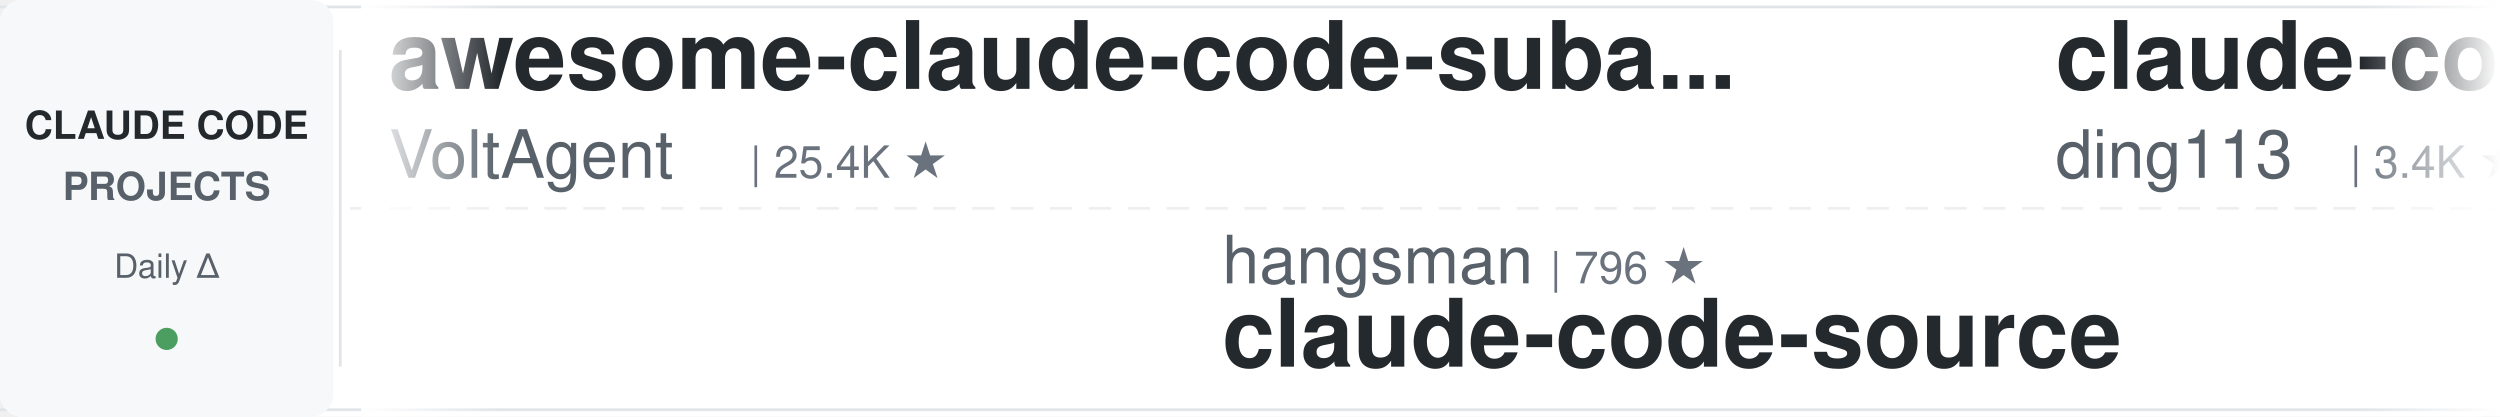
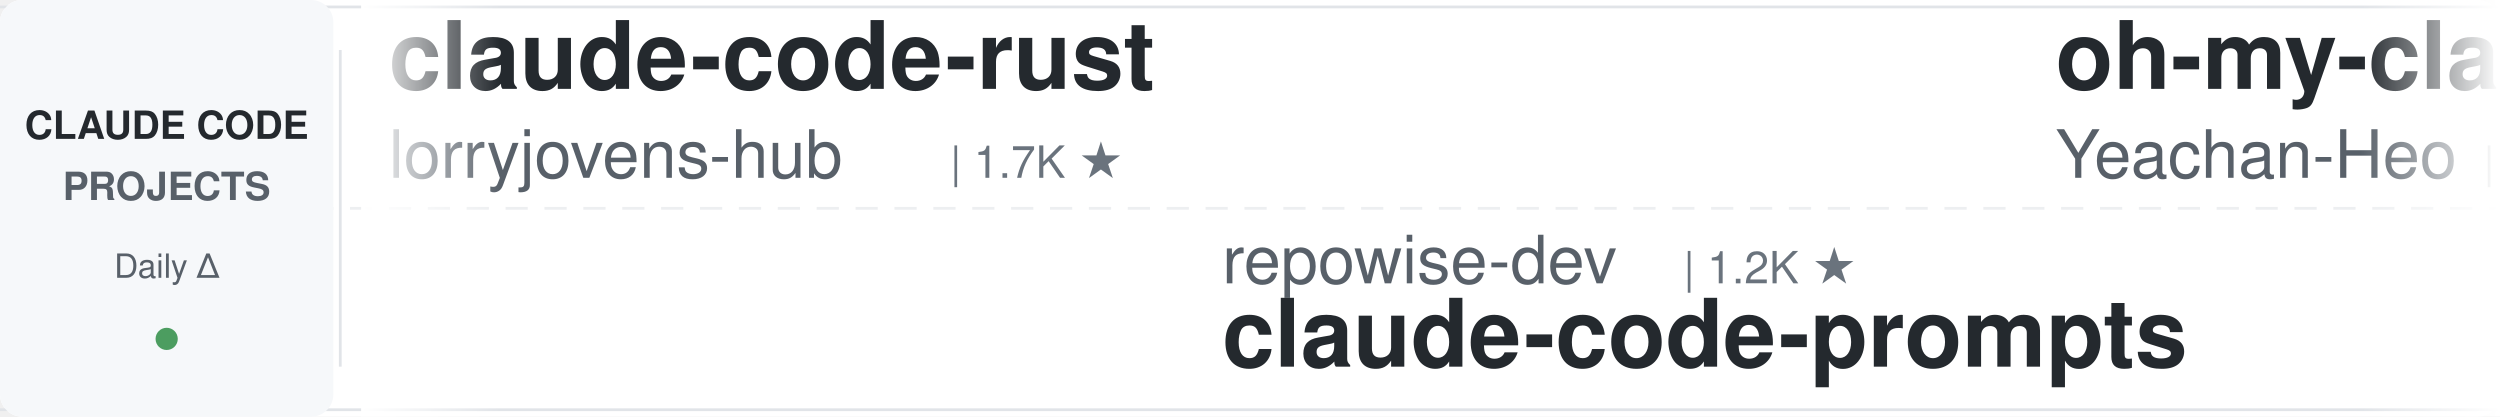
<svg xmlns="http://www.w3.org/2000/svg" width="900" height="150">
  <defs>
    <linearGradient id="leftFade" x1="0%" y1="0%" x2="100%" y2="0%">
      <stop offset="0%" style="stop-color:#ffffff;stop-opacity:1" />
      <stop offset="100%" style="stop-color:#ffffff;stop-opacity:0" />
    </linearGradient>
    <linearGradient id="rightFade" x1="0%" y1="0%" x2="100%" y2="0%">
      <stop offset="0%" style="stop-color:#ffffff;stop-opacity:0" />
      <stop offset="100%" style="stop-color:#ffffff;stop-opacity:1" />
    </linearGradient>
  </defs>
  <rect width="900" height="150" fill="#ffffff" rx="8" />
  <rect x="0" y="2" width="900" height="1" fill="#e1e4e8" />
  <rect x="0" y="147" width="900" height="1" fill="#e1e4e8" />
  <line x1="0" y1="75" x2="900" y2="75" stroke="#e1e4e8" stroke-width="1" stroke-dasharray="8 6" opacity="0.6" />
  <rect x="0" y="0" width="120" height="150" fill="#f6f8fa" rx="8" />
  <text x="60" y="50" font-family="-apple-system, BlinkMacSystemFont, 'Segoe UI', Helvetica, Arial, sans-serif" font-size="14" font-weight="600" fill="#24292e" text-anchor="middle">CLAUDE CODE</text>
  <text x="60" y="72" font-family="-apple-system, BlinkMacSystemFont, 'Segoe UI', Helvetica, Arial, sans-serif" font-size="14" font-weight="600" fill="#586069" text-anchor="middle">PROJECTS</text>
  <text x="60" y="100" font-family="-apple-system, BlinkMacSystemFont, 'Segoe UI', Helvetica, Arial, sans-serif" font-size="12" font-weight="500" fill="#586069" text-anchor="middle">Daily Δ</text>
  <circle cx="60" cy="122" r="4" fill="#22863a" opacity="0.8" />
  <rect x="122" y="18" width="1" height="114" fill="#e1e4e8" />
  <clipPath id="tickerClip">
    <rect x="130" y="0" width="770" height="150" />
  </clipPath>
  <g clip-path="url(#tickerClip)">
    <g id="tickerItems">
      <animateTransform attributeName="transform" attributeType="XML" type="translate" from="0 0" to="-3000 0" dur="54s" repeatCount="indefinite" />
      <g transform="translate(0, 0)">
-         <text x="140" y="32" font-family="-apple-system, BlinkMacSystemFont, 'Segoe UI', Helvetica, Arial, sans-serif" font-size="34" font-weight="600" fill="#24292e">awesome-claude-code-suba...</text>
-         <text x="140" y="64" font-family="-apple-system, BlinkMacSystemFont, 'Segoe UI', Helvetica, Arial, sans-serif" font-size="24" font-weight="400" fill="#586069">VoltAgent</text>
-         <text x="270" y="64" font-family="-apple-system, BlinkMacSystemFont, 'Segoe UI', Helvetica, Arial, sans-serif" font-size="16" font-weight="500" fill="#6a737d">| 25.4K ★</text>
+         <text x="140" y="32" font-family="-apple-system, BlinkMacSystemFont, 'Segoe UI', Helvetica, Arial, sans-serif" font-size="34" font-weight="600" fill="#24292e">claude-code-rust</text>
+         <text x="140" y="64" font-family="-apple-system, BlinkMacSystemFont, 'Segoe UI', Helvetica, Arial, sans-serif" font-size="24" font-weight="400" fill="#586069">lorryjovens-hub</text>
+         <text x="342" y="64" font-family="-apple-system, BlinkMacSystemFont, 'Segoe UI', Helvetica, Arial, sans-serif" font-size="16" font-weight="500" fill="#6a737d">| 1.7K ★</text>
      </g>
      <g transform="translate(300, 0)">
-         <text x="140" y="102" font-family="-apple-system, BlinkMacSystemFont, 'Segoe UI', Helvetica, Arial, sans-serif" font-size="24" font-weight="400" fill="#586069">hangsman</text>
-         <text x="258" y="102" font-family="-apple-system, BlinkMacSystemFont, 'Segoe UI', Helvetica, Arial, sans-serif" font-size="16" font-weight="500" fill="#6a737d">| 796 ★</text>
-         <text x="140" y="132" font-family="-apple-system, BlinkMacSystemFont, 'Segoe UI', Helvetica, Arial, sans-serif" font-size="34" font-weight="600" fill="#24292e">claude-code-source</text>
+         <text x="140" y="102" font-family="-apple-system, BlinkMacSystemFont, 'Segoe UI', Helvetica, Arial, sans-serif" font-size="24" font-weight="400" fill="#586069">repowise-dev</text>
+         <text x="306" y="102" font-family="-apple-system, BlinkMacSystemFont, 'Segoe UI', Helvetica, Arial, sans-serif" font-size="16" font-weight="500" fill="#6a737d">| 1.2K ★</text>
+         <text x="140" y="132" font-family="-apple-system, BlinkMacSystemFont, 'Segoe UI', Helvetica, Arial, sans-serif" font-size="34" font-weight="600" fill="#24292e">claude-code-prompts</text>
      </g>
      <g transform="translate(600, 0)">
-         <text x="140" y="32" font-family="-apple-system, BlinkMacSystemFont, 'Segoe UI', Helvetica, Arial, sans-serif" font-size="34" font-weight="600" fill="#24292e">claude-code-hub</text>
-         <text x="140" y="64" font-family="-apple-system, BlinkMacSystemFont, 'Segoe UI', Helvetica, Arial, sans-serif" font-size="24" font-weight="400" fill="#586069">ding113</text>
-         <text x="246" y="64" font-family="-apple-system, BlinkMacSystemFont, 'Segoe UI', Helvetica, Arial, sans-serif" font-size="16" font-weight="500" fill="#6a737d">| 3.4K ★</text>
+         <text x="140" y="32" font-family="-apple-system, BlinkMacSystemFont, 'Segoe UI', Helvetica, Arial, sans-serif" font-size="34" font-weight="600" fill="#24292e">oh-my-claudecode</text>
+         <text x="140" y="64" font-family="-apple-system, BlinkMacSystemFont, 'Segoe UI', Helvetica, Arial, sans-serif" font-size="24" font-weight="400" fill="#586069">Yeachan-Heo</text>
+         <text x="294" y="64" font-family="-apple-system, BlinkMacSystemFont, 'Segoe UI', Helvetica, Arial, sans-serif" font-size="16" font-weight="500" fill="#6a737d">| 39.4K ★</text>
      </g>
      <g transform="translate(900, 0)">
-         <text x="140" y="102" font-family="-apple-system, BlinkMacSystemFont, 'Segoe UI', Helvetica, Arial, sans-serif" font-size="24" font-weight="400" fill="#586069">huangserva</text>
-         <text x="282" y="102" font-family="-apple-system, BlinkMacSystemFont, 'Segoe UI', Helvetica, Arial, sans-serif" font-size="16" font-weight="500" fill="#6a737d">| 630 ★</text>
-         <text x="140" y="132" font-family="-apple-system, BlinkMacSystemFont, 'Segoe UI', Helvetica, Arial, sans-serif" font-size="34" font-weight="600" fill="#24292e">claude-code-cli</text>
+         <text x="140" y="102" font-family="-apple-system, BlinkMacSystemFont, 'Segoe UI', Helvetica, Arial, sans-serif" font-size="24" font-weight="400" fill="#586069">multica-ai</text>
+         <text x="282" y="102" font-family="-apple-system, BlinkMacSystemFont, 'Segoe UI', Helvetica, Arial, sans-serif" font-size="16" font-weight="500" fill="#6a737d">| 215.7K ★</text>
+         <text x="140" y="132" font-family="-apple-system, BlinkMacSystemFont, 'Segoe UI', Helvetica, Arial, sans-serif" font-size="34" font-weight="600" fill="#24292e">andrej-karpathy-skills</text>
      </g>
      <g transform="translate(1200, 0)">
-         <text x="140" y="32" font-family="-apple-system, BlinkMacSystemFont, 'Segoe UI', Helvetica, Arial, sans-serif" font-size="34" font-weight="600" fill="#24292e">everything-claude-code</text>
-         <text x="140" y="64" font-family="-apple-system, BlinkMacSystemFont, 'Segoe UI', Helvetica, Arial, sans-serif" font-size="24" font-weight="400" fill="#586069">WorldFlowAI</text>
-         <text x="294" y="64" font-family="-apple-system, BlinkMacSystemFont, 'Segoe UI', Helvetica, Arial, sans-serif" font-size="16" font-weight="500" fill="#6a737d">| 3.7K ★</text>
+         <text x="140" y="32" font-family="-apple-system, BlinkMacSystemFont, 'Segoe UI', Helvetica, Arial, sans-serif" font-size="34" font-weight="600" fill="#24292e">claude-coder</text>
+         <text x="140" y="64" font-family="-apple-system, BlinkMacSystemFont, 'Segoe UI', Helvetica, Arial, sans-serif" font-size="24" font-weight="400" fill="#586069">kodu-ai</text>
+         <text x="246" y="64" font-family="-apple-system, BlinkMacSystemFont, 'Segoe UI', Helvetica, Arial, sans-serif" font-size="16" font-weight="500" fill="#6a737d">| 5.2K ★</text>
      </g>
      <g transform="translate(1500, 0)">
-         <text x="140" y="102" font-family="-apple-system, BlinkMacSystemFont, 'Segoe UI', Helvetica, Arial, sans-serif" font-size="24" font-weight="400" fill="#586069">AICoderTudou</text>
-         <text x="306" y="102" font-family="-apple-system, BlinkMacSystemFont, 'Segoe UI', Helvetica, Arial, sans-serif" font-size="16" font-weight="500" fill="#6a737d">| 494 ★</text>
-         <text x="140" y="132" font-family="-apple-system, BlinkMacSystemFont, 'Segoe UI', Helvetica, Arial, sans-serif" font-size="34" font-weight="600" fill="#24292e">claude-code-tudou</text>
+         <text x="140" y="102" font-family="-apple-system, BlinkMacSystemFont, 'Segoe UI', Helvetica, Arial, sans-serif" font-size="24" font-weight="400" fill="#586069">Donchitos</text>
+         <text x="270" y="102" font-family="-apple-system, BlinkMacSystemFont, 'Segoe UI', Helvetica, Arial, sans-serif" font-size="16" font-weight="500" fill="#6a737d">| 25.5K ★</text>
+         <text x="140" y="132" font-family="-apple-system, BlinkMacSystemFont, 'Segoe UI', Helvetica, Arial, sans-serif" font-size="34" font-weight="600" fill="#24292e">Claude-Code-Game-Studios</text>
      </g>
      <g transform="translate(1800, 0)">
-         <text x="140" y="32" font-family="-apple-system, BlinkMacSystemFont, 'Segoe UI', Helvetica, Arial, sans-serif" font-size="34" font-weight="600" fill="#24292e">ralph-claude-code</text>
-         <text x="140" y="64" font-family="-apple-system, BlinkMacSystemFont, 'Segoe UI', Helvetica, Arial, sans-serif" font-size="24" font-weight="400" fill="#586069">frankbria</text>
-         <text x="270" y="64" font-family="-apple-system, BlinkMacSystemFont, 'Segoe UI', Helvetica, Arial, sans-serif" font-size="16" font-weight="500" fill="#6a737d">| 9.6K ★</text>
+         <text x="140" y="32" font-family="-apple-system, BlinkMacSystemFont, 'Segoe UI', Helvetica, Arial, sans-serif" font-size="34" font-weight="600" fill="#24292e">sc-claude-code-files</text>
+         <text x="140" y="64" font-family="-apple-system, BlinkMacSystemFont, 'Segoe UI', Helvetica, Arial, sans-serif" font-size="24" font-weight="400" fill="#586069">https-deeplearning-ai</text>
+         <text x="414" y="64" font-family="-apple-system, BlinkMacSystemFont, 'Segoe UI', Helvetica, Arial, sans-serif" font-size="16" font-weight="500" fill="#6a737d">| 554 ★</text>
      </g>
      <g transform="translate(2100, 0)">
-         <text x="140" y="102" font-family="-apple-system, BlinkMacSystemFont, 'Segoe UI', Helvetica, Arial, sans-serif" font-size="24" font-weight="400" fill="#586069">disler</text>
-         <text x="234" y="102" font-family="-apple-system, BlinkMacSystemFont, 'Segoe UI', Helvetica, Arial, sans-serif" font-size="16" font-weight="500" fill="#6a737d">| 1.7K ★</text>
-         <text x="140" y="132" font-family="-apple-system, BlinkMacSystemFont, 'Segoe UI', Helvetica, Arial, sans-serif" font-size="34" font-weight="600" fill="#24292e">pi-vs-claude-code</text>
+         <text x="140" y="102" font-family="-apple-system, BlinkMacSystemFont, 'Segoe UI', Helvetica, Arial, sans-serif" font-size="24" font-weight="400" fill="#586069">OneRedOak</text>
+         <text x="270" y="102" font-family="-apple-system, BlinkMacSystemFont, 'Segoe UI', Helvetica, Arial, sans-serif" font-size="16" font-weight="500" fill="#6a737d">| 3.9K ★</text>
+         <text x="140" y="132" font-family="-apple-system, BlinkMacSystemFont, 'Segoe UI', Helvetica, Arial, sans-serif" font-size="34" font-weight="600" fill="#24292e">claude-code-workflows</text>
      </g>
      <g transform="translate(2400, 0)">
-         <text x="140" y="32" font-family="-apple-system, BlinkMacSystemFont, 'Segoe UI', Helvetica, Arial, sans-serif" font-size="34" font-weight="600" fill="#24292e">claude-code-infrastructu...</text>
-         <text x="140" y="64" font-family="-apple-system, BlinkMacSystemFont, 'Segoe UI', Helvetica, Arial, sans-serif" font-size="24" font-weight="400" fill="#586069">diet103</text>
-         <text x="246" y="64" font-family="-apple-system, BlinkMacSystemFont, 'Segoe UI', Helvetica, Arial, sans-serif" font-size="16" font-weight="500" fill="#6a737d">| 10.0K ★</text>
+         <text x="140" y="32" font-family="-apple-system, BlinkMacSystemFont, 'Segoe UI', Helvetica, Arial, sans-serif" font-size="34" font-weight="600" fill="#24292e">claude-code-guide</text>
+         <text x="140" y="64" font-family="-apple-system, BlinkMacSystemFont, 'Segoe UI', Helvetica, Arial, sans-serif" font-size="24" font-weight="400" fill="#586069">zebbern</text>
+         <text x="246" y="64" font-family="-apple-system, BlinkMacSystemFont, 'Segoe UI', Helvetica, Arial, sans-serif" font-size="16" font-weight="500" fill="#6a737d">| 4.6K ★</text>
      </g>
      <g transform="translate(2700, 0)">
-         <text x="140" y="102" font-family="-apple-system, BlinkMacSystemFont, 'Segoe UI', Helvetica, Arial, sans-serif" font-size="24" font-weight="400" fill="#586069">alejandrobalderas</text>
-         <text x="366" y="102" font-family="-apple-system, BlinkMacSystemFont, 'Segoe UI', Helvetica, Arial, sans-serif" font-size="16" font-weight="500" fill="#6a737d">| 3.0K ★</text>
-         <text x="140" y="132" font-family="-apple-system, BlinkMacSystemFont, 'Segoe UI', Helvetica, Arial, sans-serif" font-size="34" font-weight="600" fill="#24292e">claude-code-from-source</text>
+         <text x="140" y="102" font-family="-apple-system, BlinkMacSystemFont, 'Segoe UI', Helvetica, Arial, sans-serif" font-size="24" font-weight="400" fill="#586069">frankbria</text>
+         <text x="270" y="102" font-family="-apple-system, BlinkMacSystemFont, 'Segoe UI', Helvetica, Arial, sans-serif" font-size="16" font-weight="500" fill="#6a737d">| 9.6K ★</text>
+         <text x="140" y="132" font-family="-apple-system, BlinkMacSystemFont, 'Segoe UI', Helvetica, Arial, sans-serif" font-size="34" font-weight="600" fill="#24292e">ralph-claude-code</text>
      </g>
      <g transform="translate(3000, 0)">
-         <text x="140" y="32" font-family="-apple-system, BlinkMacSystemFont, 'Segoe UI', Helvetica, Arial, sans-serif" font-size="34" font-weight="600" fill="#24292e">awesome-claude-code-suba...</text>
-         <text x="140" y="64" font-family="-apple-system, BlinkMacSystemFont, 'Segoe UI', Helvetica, Arial, sans-serif" font-size="24" font-weight="400" fill="#586069">VoltAgent</text>
-         <text x="270" y="64" font-family="-apple-system, BlinkMacSystemFont, 'Segoe UI', Helvetica, Arial, sans-serif" font-size="16" font-weight="500" fill="#6a737d">| 25.4K ★</text>
+         <text x="140" y="32" font-family="-apple-system, BlinkMacSystemFont, 'Segoe UI', Helvetica, Arial, sans-serif" font-size="34" font-weight="600" fill="#24292e">claude-code-rust</text>
+         <text x="140" y="64" font-family="-apple-system, BlinkMacSystemFont, 'Segoe UI', Helvetica, Arial, sans-serif" font-size="24" font-weight="400" fill="#586069">lorryjovens-hub</text>
+         <text x="342" y="64" font-family="-apple-system, BlinkMacSystemFont, 'Segoe UI', Helvetica, Arial, sans-serif" font-size="16" font-weight="500" fill="#6a737d">| 1.7K ★</text>
      </g>
      <g transform="translate(3300, 0)">
-         <text x="140" y="102" font-family="-apple-system, BlinkMacSystemFont, 'Segoe UI', Helvetica, Arial, sans-serif" font-size="24" font-weight="400" fill="#586069">hangsman</text>
-         <text x="258" y="102" font-family="-apple-system, BlinkMacSystemFont, 'Segoe UI', Helvetica, Arial, sans-serif" font-size="16" font-weight="500" fill="#6a737d">| 796 ★</text>
-         <text x="140" y="132" font-family="-apple-system, BlinkMacSystemFont, 'Segoe UI', Helvetica, Arial, sans-serif" font-size="34" font-weight="600" fill="#24292e">claude-code-source</text>
+         <text x="140" y="102" font-family="-apple-system, BlinkMacSystemFont, 'Segoe UI', Helvetica, Arial, sans-serif" font-size="24" font-weight="400" fill="#586069">repowise-dev</text>
+         <text x="306" y="102" font-family="-apple-system, BlinkMacSystemFont, 'Segoe UI', Helvetica, Arial, sans-serif" font-size="16" font-weight="500" fill="#6a737d">| 1.2K ★</text>
+         <text x="140" y="132" font-family="-apple-system, BlinkMacSystemFont, 'Segoe UI', Helvetica, Arial, sans-serif" font-size="34" font-weight="600" fill="#24292e">claude-code-prompts</text>
      </g>
      <g transform="translate(3600, 0)">
-         <text x="140" y="32" font-family="-apple-system, BlinkMacSystemFont, 'Segoe UI', Helvetica, Arial, sans-serif" font-size="34" font-weight="600" fill="#24292e">claude-code-hub</text>
-         <text x="140" y="64" font-family="-apple-system, BlinkMacSystemFont, 'Segoe UI', Helvetica, Arial, sans-serif" font-size="24" font-weight="400" fill="#586069">ding113</text>
-         <text x="246" y="64" font-family="-apple-system, BlinkMacSystemFont, 'Segoe UI', Helvetica, Arial, sans-serif" font-size="16" font-weight="500" fill="#6a737d">| 3.4K ★</text>
+         <text x="140" y="32" font-family="-apple-system, BlinkMacSystemFont, 'Segoe UI', Helvetica, Arial, sans-serif" font-size="34" font-weight="600" fill="#24292e">oh-my-claudecode</text>
+         <text x="140" y="64" font-family="-apple-system, BlinkMacSystemFont, 'Segoe UI', Helvetica, Arial, sans-serif" font-size="24" font-weight="400" fill="#586069">Yeachan-Heo</text>
+         <text x="294" y="64" font-family="-apple-system, BlinkMacSystemFont, 'Segoe UI', Helvetica, Arial, sans-serif" font-size="16" font-weight="500" fill="#6a737d">| 39.4K ★</text>
      </g>
      <g transform="translate(3900, 0)">
-         <text x="140" y="102" font-family="-apple-system, BlinkMacSystemFont, 'Segoe UI', Helvetica, Arial, sans-serif" font-size="24" font-weight="400" fill="#586069">huangserva</text>
-         <text x="282" y="102" font-family="-apple-system, BlinkMacSystemFont, 'Segoe UI', Helvetica, Arial, sans-serif" font-size="16" font-weight="500" fill="#6a737d">| 630 ★</text>
-         <text x="140" y="132" font-family="-apple-system, BlinkMacSystemFont, 'Segoe UI', Helvetica, Arial, sans-serif" font-size="34" font-weight="600" fill="#24292e">claude-code-cli</text>
+         <text x="140" y="102" font-family="-apple-system, BlinkMacSystemFont, 'Segoe UI', Helvetica, Arial, sans-serif" font-size="24" font-weight="400" fill="#586069">multica-ai</text>
+         <text x="282" y="102" font-family="-apple-system, BlinkMacSystemFont, 'Segoe UI', Helvetica, Arial, sans-serif" font-size="16" font-weight="500" fill="#6a737d">| 215.7K ★</text>
+         <text x="140" y="132" font-family="-apple-system, BlinkMacSystemFont, 'Segoe UI', Helvetica, Arial, sans-serif" font-size="34" font-weight="600" fill="#24292e">andrej-karpathy-skills</text>
      </g>
    </g>
  </g>
  <rect x="130" y="0" width="50" height="150" fill="url(#leftFade)" />
  <rect x="850" y="0" width="50" height="150" fill="url(#rightFade)" />
</svg>
